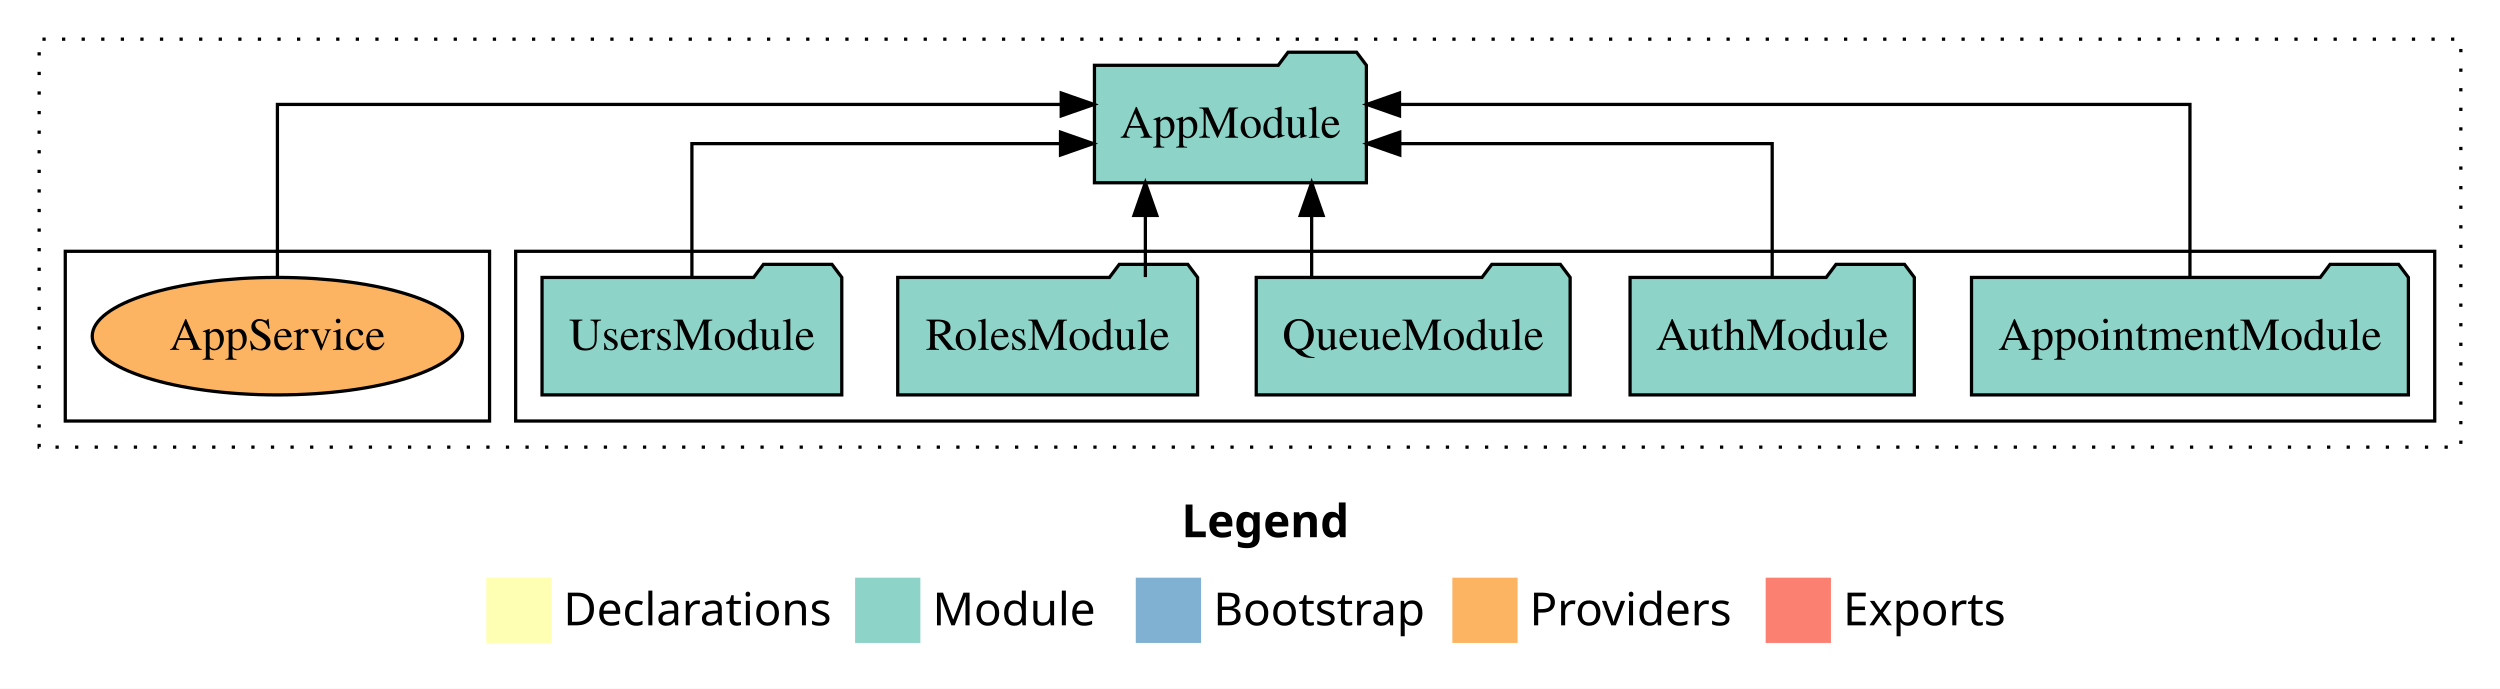
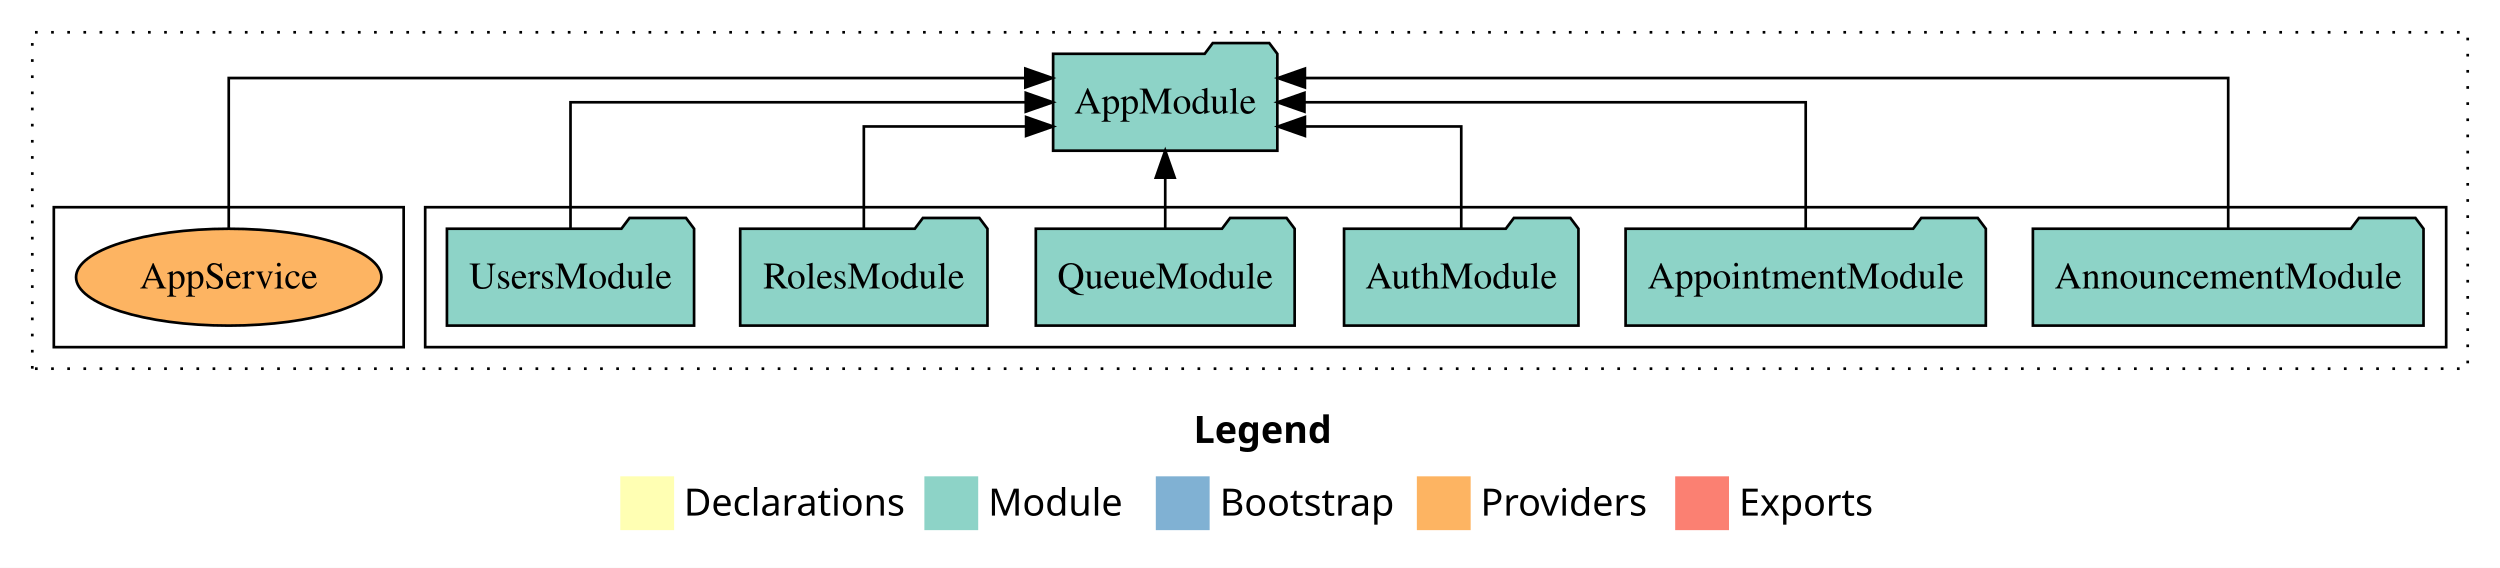
- <svg xmlns="http://www.w3.org/2000/svg" width="766pt" height="211pt" viewBox="0.00 0.00 766.00 211.00">
+ <svg xmlns="http://www.w3.org/2000/svg" width="929pt" height="211pt" viewBox="0.00 0.00 929.00 211.00">
  <g id="graph0" class="graph" transform="scale(1 1) rotate(0) translate(4 207)">
-     <polygon fill="white" stroke="transparent" points="-4,4 -4,-207 762,-207 762,4 -4,4" />
-     <text text-anchor="start" x="358.01" y="-42.4" font-family="Times-12" font-weight="bold" font-size="14.00">Legend</text>
-     <polygon fill="#ffffb3" stroke="transparent" points="145,-10 145,-30 165,-30 165,-10 145,-10" />
-     <text text-anchor="start" x="168.63" y="-15.4" font-family="Times-12" font-size="14.00">  Declarations</text>
-     <polygon fill="#8dd3c7" stroke="transparent" points="258,-10 258,-30 278,-30 278,-10 258,-10" />
-     <text text-anchor="start" x="281.73" y="-15.4" font-family="Times-12" font-size="14.00">  Module</text>
-     <polygon fill="#80b1d3" stroke="transparent" points="344,-10 344,-30 364,-30 364,-10 344,-10" />
-     <text text-anchor="start" x="367.78" y="-15.4" font-family="Times-12" font-size="14.00">  Bootstrap</text>
-     <polygon fill="#fdb462" stroke="transparent" points="441,-10 441,-30 461,-30 461,-10 441,-10" />
-     <text text-anchor="start" x="464.67" y="-15.4" font-family="Times-12" font-size="14.00">  Providers</text>
-     <polygon fill="#fb8072" stroke="transparent" points="537,-10 537,-30 557,-30 557,-10 537,-10" />
-     <text text-anchor="start" x="560.73" y="-15.4" font-family="Times-12" font-size="14.00">  Exports</text>
+     <polygon fill="white" stroke="transparent" points="-4,4 -4,-207 925,-207 925,4 -4,4" />
+     <text text-anchor="start" x="439.51" y="-42.4" font-family="Times-12" font-weight="bold" font-size="14.00">Legend</text>
+     <polygon fill="#ffffb3" stroke="transparent" points="226.5,-10 226.5,-30 246.5,-30 246.5,-10 226.5,-10" />
+     <text text-anchor="start" x="250.13" y="-15.4" font-family="Times-12" font-size="14.00">  Declarations</text>
+     <polygon fill="#8dd3c7" stroke="transparent" points="339.5,-10 339.5,-30 359.5,-30 359.5,-10 339.5,-10" />
+     <text text-anchor="start" x="363.23" y="-15.4" font-family="Times-12" font-size="14.00">  Module</text>
+     <polygon fill="#80b1d3" stroke="transparent" points="425.5,-10 425.5,-30 445.5,-30 445.5,-10 425.5,-10" />
+     <text text-anchor="start" x="449.28" y="-15.4" font-family="Times-12" font-size="14.00">  Bootstrap</text>
+     <polygon fill="#fdb462" stroke="transparent" points="522.5,-10 522.5,-30 542.5,-30 542.5,-10 522.5,-10" />
+     <text text-anchor="start" x="546.17" y="-15.4" font-family="Times-12" font-size="14.00">  Providers</text>
+     <polygon fill="#fb8072" stroke="transparent" points="618.5,-10 618.5,-30 638.5,-30 638.5,-10 618.5,-10" />
+     <text text-anchor="start" x="642.23" y="-15.4" font-family="Times-12" font-size="14.00">  Exports</text>
    <g id="clust1" class="cluster">
-       <polygon fill="none" stroke="black" stroke-dasharray="1,5" points="8,-70 8,-195 750,-195 750,-70 8,-70" />
+       <polygon fill="none" stroke="black" stroke-dasharray="1,5" points="8,-70 8,-195 913,-195 913,-70 8,-70" />
    </g>
    <g id="clust3" class="cluster">
-       <polygon fill="none" stroke="black" points="154,-78 154,-130 742,-130 742,-78 154,-78" />
+       <polygon fill="none" stroke="black" points="154,-78 154,-130 905,-130 905,-78 154,-78" />
    </g>
    <g id="clust6" class="cluster">
      <polygon fill="none" stroke="black" points="16,-78 16,-130 146,-130 146,-78 16,-78" />
    </g>
    <g id="node1" class="node">
+       <polygon fill="#8dd3c7" stroke="black" points="896.58,-122 893.58,-126 872.58,-126 869.58,-122 751.42,-122 751.42,-86 896.58,-86 896.58,-122" />
+       <text text-anchor="middle" x="824" y="-99.8" font-family="Times,serif" font-size="14.00">AnnouncementModule</text>
+     </g>
+     <g id="node7" class="node">
+       <polygon fill="#8dd3c7" stroke="black" points="470.66,-187 467.66,-191 446.66,-191 443.66,-187 387.34,-187 387.34,-151 470.66,-151 470.66,-187" />
+       <text text-anchor="middle" x="429" y="-164.8" font-family="Times,serif" font-size="14.00">AppModule</text>
+     </g>
+     <g id="edge1" class="edge">
+       <path fill="none" stroke="black" d="M824,-122.29C824,-144.21 824,-178 824,-178 824,-178 480.9,-178 480.9,-178" />
+       <polygon fill="black" stroke="black" points="480.9,-174.5 470.9,-178 480.9,-181.5 480.9,-174.5" />
+     </g>
+     <g id="node2" class="node">
      <polygon fill="#8dd3c7" stroke="black" points="733.93,-122 730.93,-126 709.93,-126 706.93,-122 600.07,-122 600.07,-86 733.93,-86 733.93,-122" />
      <text text-anchor="middle" x="667" y="-99.8" font-family="Times,serif" font-size="14.00">AppointmentModule</text>
    </g>
-     <g id="node6" class="node">
-       <polygon fill="#8dd3c7" stroke="black" points="414.66,-187 411.66,-191 390.66,-191 387.66,-187 331.34,-187 331.34,-151 414.66,-151 414.66,-187" />
-       <text text-anchor="middle" x="373" y="-164.8" font-family="Times,serif" font-size="14.00">AppModule</text>
+     <g id="edge2" class="edge">
+       <path fill="none" stroke="black" d="M667,-122.11C667,-141.34 667,-169 667,-169 667,-169 480.73,-169 480.73,-169" />
+       <polygon fill="black" stroke="black" points="480.73,-165.5 470.73,-169 480.73,-172.5 480.73,-165.5" />
    </g>
-     <g id="edge1" class="edge">
-       <path fill="none" stroke="black" d="M667,-122.28C667,-143.32 667,-175 667,-175 667,-175 424.81,-175 424.81,-175" />
-       <polygon fill="black" stroke="black" points="424.81,-171.5 414.81,-175 424.81,-178.5 424.81,-171.5" />
-     </g>
-     <g id="node2" class="node">
+     <g id="node3" class="node">
      <polygon fill="#8dd3c7" stroke="black" points="582.55,-122 579.55,-126 558.55,-126 555.55,-122 495.45,-122 495.45,-86 582.55,-86 582.55,-122" />
      <text text-anchor="middle" x="539" y="-99.8" font-family="Times,serif" font-size="14.00">AuthModule</text>
    </g>
-     <g id="edge2" class="edge">
-       <path fill="none" stroke="black" d="M539,-122.02C539,-139.37 539,-163 539,-163 539,-163 424.89,-163 424.89,-163" />
-       <polygon fill="black" stroke="black" points="424.89,-159.5 414.89,-163 424.89,-166.5 424.89,-159.5" />
+     <g id="edge3" class="edge">
+       <path fill="none" stroke="black" d="M539,-122.03C539,-138.4 539,-160 539,-160 539,-160 480.9,-160 480.9,-160" />
+       <polygon fill="black" stroke="black" points="480.9,-156.5 470.9,-160 480.9,-163.5 480.9,-156.5" />
    </g>
-     <g id="node3" class="node">
+     <g id="node4" class="node">
      <polygon fill="#8dd3c7" stroke="black" points="477.09,-122 474.09,-126 453.09,-126 450.09,-122 380.91,-122 380.91,-86 477.09,-86 477.09,-122" />
      <text text-anchor="middle" x="429" y="-99.8" font-family="Times,serif" font-size="14.00">QueueModule</text>
    </g>
-     <g id="edge3" class="edge">
-       <path fill="none" stroke="black" d="M397.89,-122.11C397.89,-122.11 397.89,-140.99 397.89,-140.99" />
-       <polygon fill="black" stroke="black" points="394.39,-140.99 397.89,-150.99 401.39,-140.99 394.39,-140.99" />
+     <g id="edge4" class="edge">
+       <path fill="none" stroke="black" d="M429,-122.11C429,-122.11 429,-140.99 429,-140.99" />
+       <polygon fill="black" stroke="black" points="425.5,-140.99 429,-150.99 432.5,-140.99 425.5,-140.99" />
    </g>
-     <g id="node4" class="node">
+     <g id="node5" class="node">
      <polygon fill="#8dd3c7" stroke="black" points="362.94,-122 359.94,-126 338.94,-126 335.94,-122 271.06,-122 271.06,-86 362.94,-86 362.94,-122" />
      <text text-anchor="middle" x="317" y="-99.8" font-family="Times,serif" font-size="14.00">RolesModule</text>
    </g>
-     <g id="edge4" class="edge">
-       <path fill="none" stroke="black" d="M346.94,-122.11C346.94,-122.11 346.94,-140.99 346.94,-140.99" />
-       <polygon fill="black" stroke="black" points="343.45,-140.99 346.94,-150.99 350.45,-140.99 343.45,-140.99" />
+     <g id="edge5" class="edge">
+       <path fill="none" stroke="black" d="M317,-122.03C317,-138.4 317,-160 317,-160 317,-160 377.3,-160 377.3,-160" />
+       <polygon fill="black" stroke="black" points="377.3,-163.5 387.3,-160 377.3,-156.5 377.3,-163.5" />
    </g>
-     <g id="node5" class="node">
+     <g id="node6" class="node">
      <polygon fill="#8dd3c7" stroke="black" points="253.92,-122 250.92,-126 229.92,-126 226.92,-122 162.08,-122 162.08,-86 253.92,-86 253.92,-122" />
      <text text-anchor="middle" x="208" y="-99.8" font-family="Times,serif" font-size="14.00">UsersModule</text>
    </g>
-     <g id="edge5" class="edge">
-       <path fill="none" stroke="black" d="M208,-122.02C208,-139.37 208,-163 208,-163 208,-163 320.94,-163 320.94,-163" />
-       <polygon fill="black" stroke="black" points="320.94,-166.5 330.94,-163 320.94,-159.5 320.94,-166.5" />
+     <g id="edge6" class="edge">
+       <path fill="none" stroke="black" d="M208,-122.11C208,-141.34 208,-169 208,-169 208,-169 377.17,-169 377.17,-169" />
+       <polygon fill="black" stroke="black" points="377.17,-172.5 387.17,-169 377.17,-165.5 377.17,-172.5" />
    </g>
-     <g id="node7" class="node">
+     <g id="node8" class="node">
      <ellipse fill="#fdb462" stroke="black" cx="81" cy="-104" rx="56.74" ry="18" />
      <text text-anchor="middle" x="81" y="-99.8" font-family="Times,serif" font-size="14.00">AppService</text>
    </g>
-     <g id="edge6" class="edge">
-       <path fill="none" stroke="black" d="M81,-122.28C81,-143.32 81,-175 81,-175 81,-175 321.16,-175 321.16,-175" />
-       <polygon fill="black" stroke="black" points="321.16,-178.5 331.16,-175 321.16,-171.5 321.16,-178.5" />
+     <g id="edge7" class="edge">
+       <path fill="none" stroke="black" d="M81,-122.29C81,-144.21 81,-178 81,-178 81,-178 377.02,-178 377.02,-178" />
+       <polygon fill="black" stroke="black" points="377.02,-181.5 387.02,-178 377.02,-174.5 377.02,-181.5" />
    </g>
  </g>
</svg>
